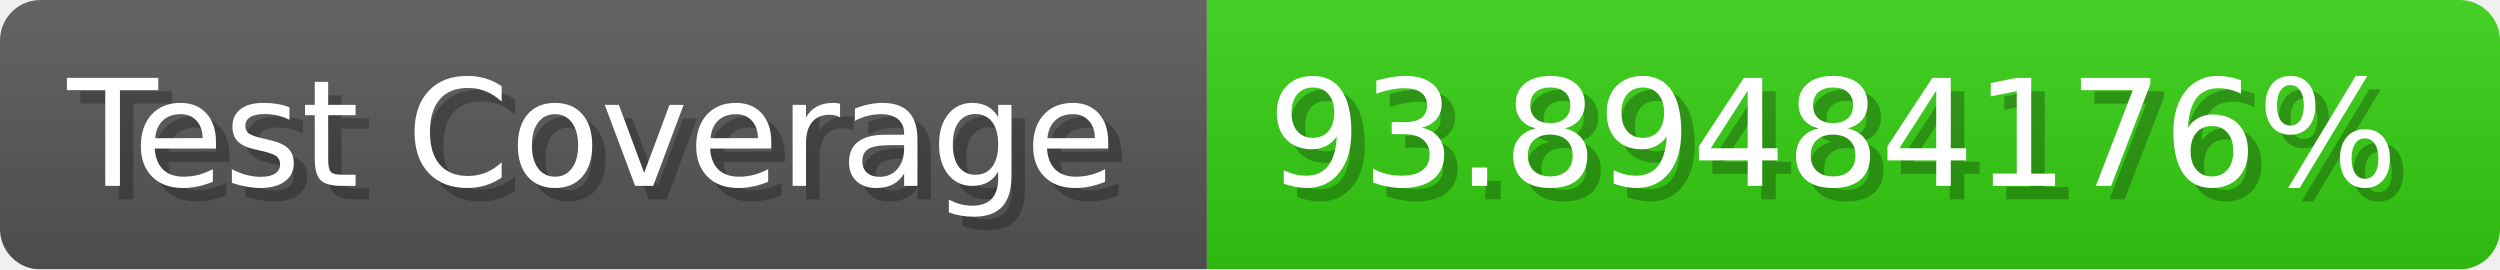
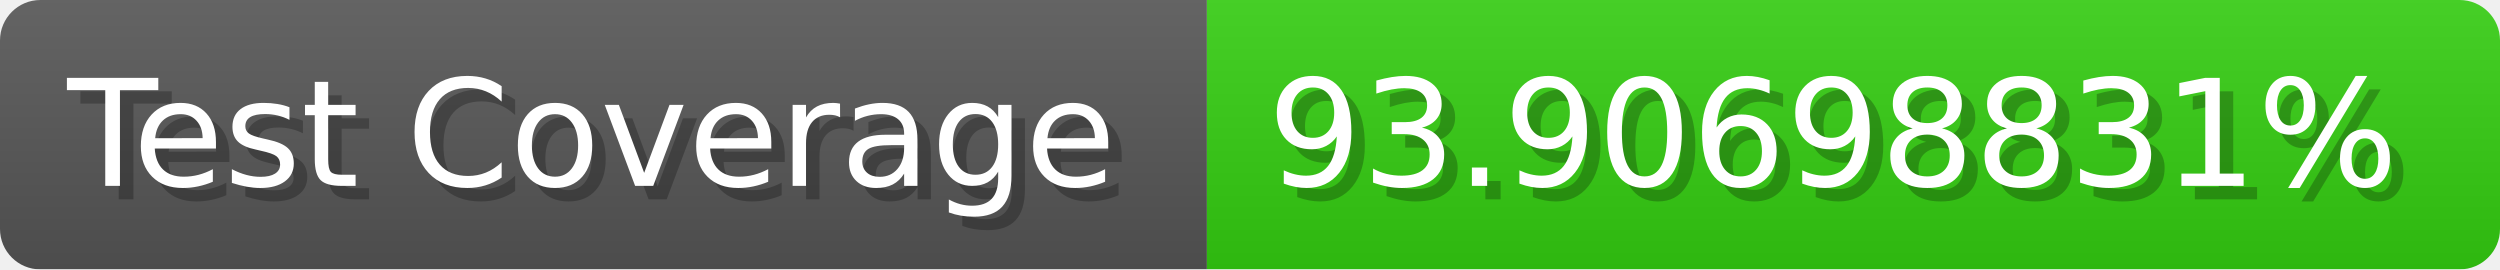
- <svg xmlns="http://www.w3.org/2000/svg" width="185.6" height="20" viewBox="0 0 1856 200" role="img" aria-label="Test Coverage: 93.89484176%">
+ <svg xmlns="http://www.w3.org/2000/svg" width="185.6" height="20" viewBox="0 0 1856 200" role="img" aria-label="Test Coverage: 93.90698831%">
  <linearGradient id="a" x2="0" y2="100%">
    <stop offset="0" stop-opacity=".1" stop-color="#EEE" />
    <stop offset="1" stop-opacity=".1" />
  </linearGradient>
  <mask id="m">
    <rect width="1856" height="200" rx="30" fill="#FFF" />
  </mask>
  <g mask="url(#m)">
    <rect width="896" height="200" fill="#555" />
    <rect width="960" height="200" fill="#3C1" x="896" />
    <rect width="1856" height="200" fill="url(#a)" />
  </g>
  <g aria-hidden="true" fill="#fff" text-anchor="start" font-family="Verdana,DejaVu Sans,sans-serif" font-size="110">
    <text x="60" y="148" textLength="796" fill="#000" opacity="0.25">Test Coverage</text>
    <text x="50" y="138" textLength="796">Test Coverage</text>
-     <text x="951" y="148" textLength="860" fill="#000" opacity="0.25">93.89484176%</text>
-     <text x="941" y="138" textLength="860">93.89484176%</text>
+     <text x="951" y="148" textLength="860" fill="#000" opacity="0.25">93.90698831%</text>
+     <text x="941" y="138" textLength="860">93.90698831%</text>
  </g>
</svg>
